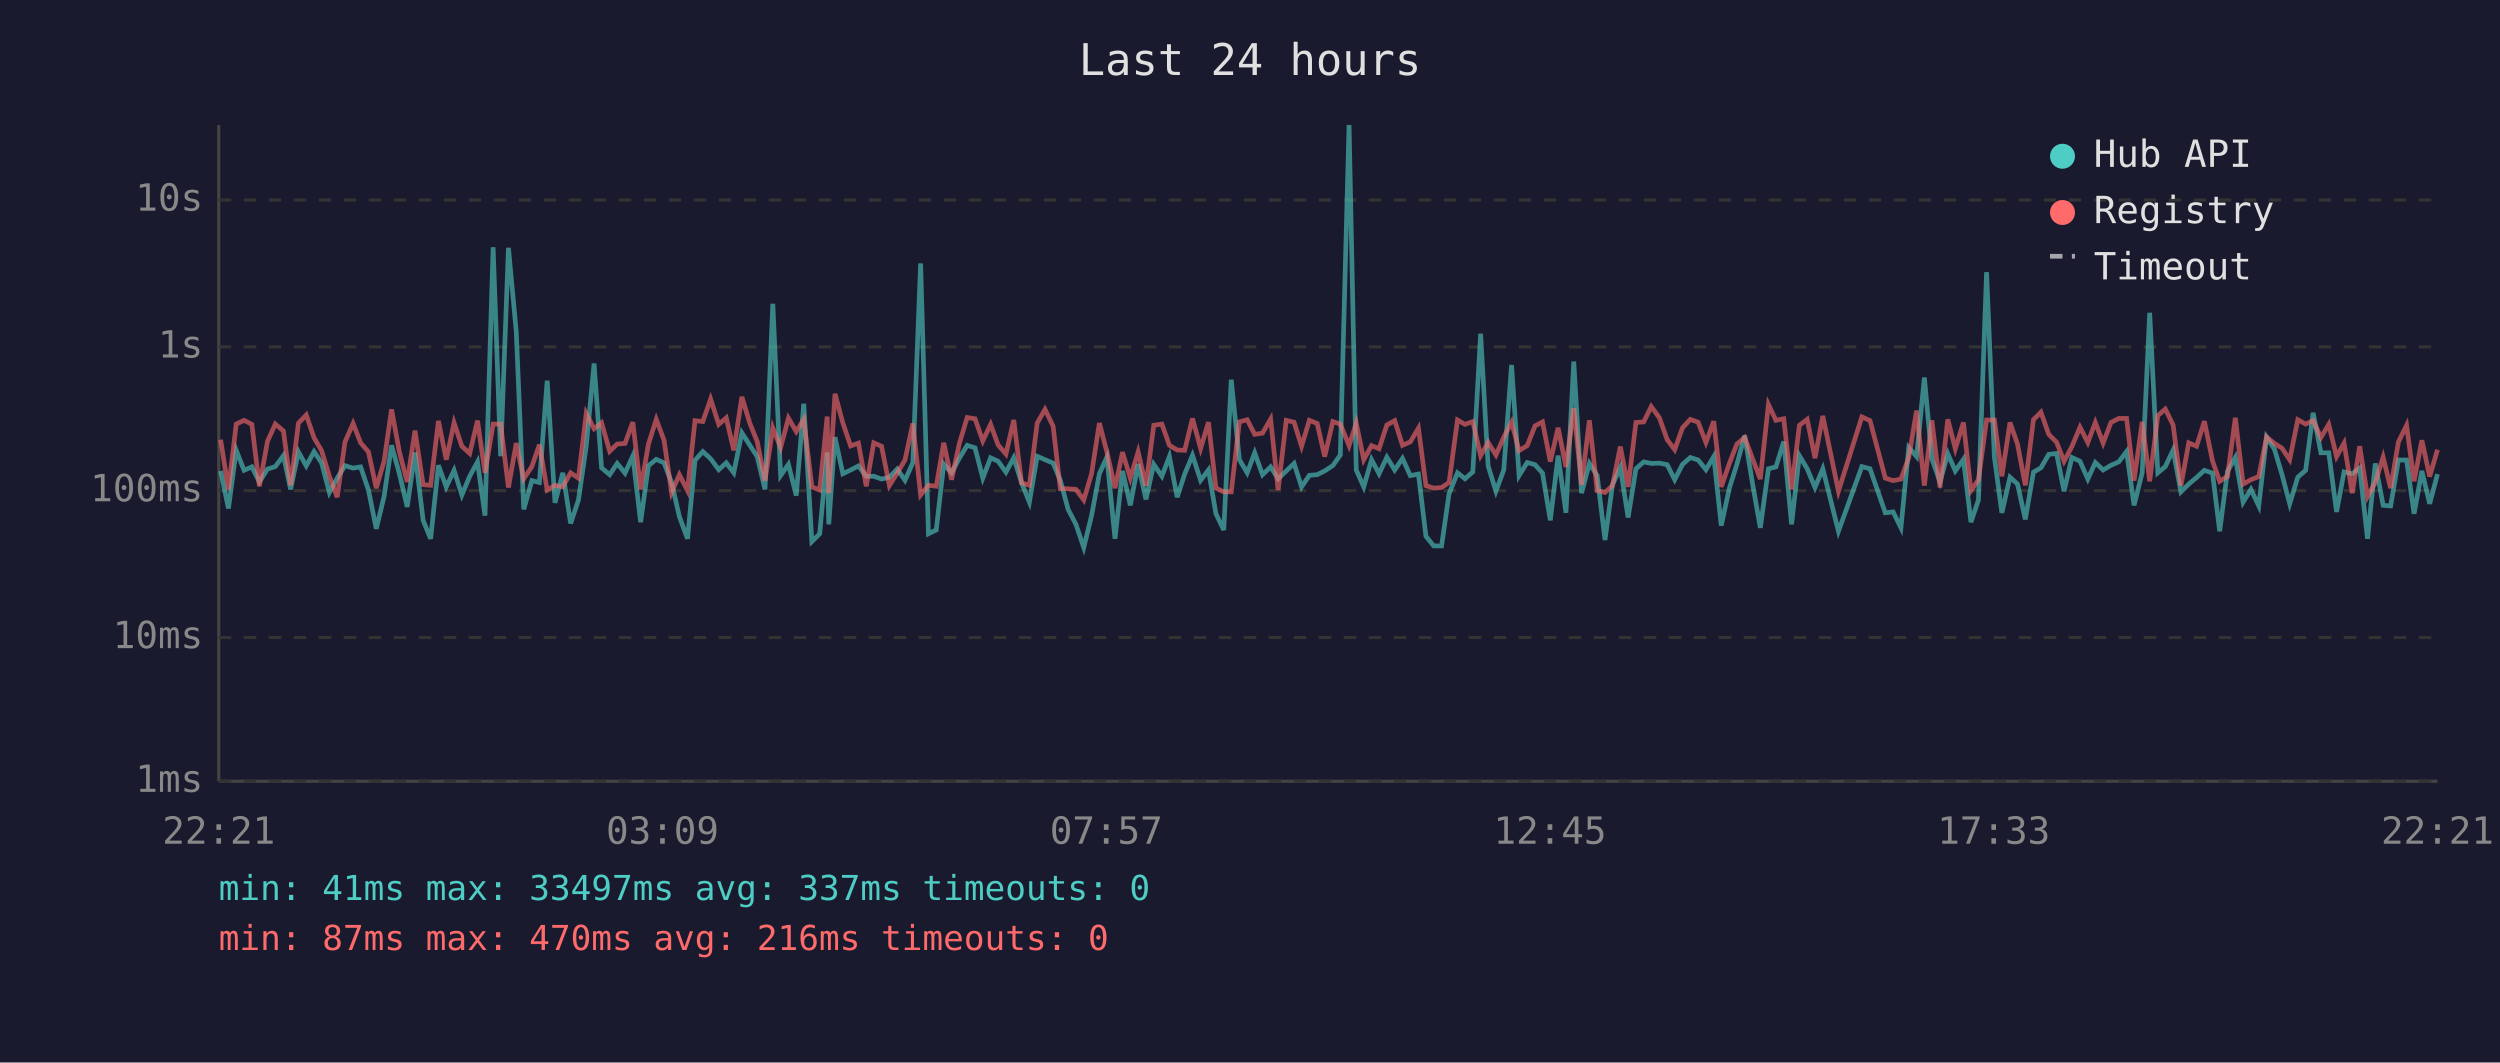
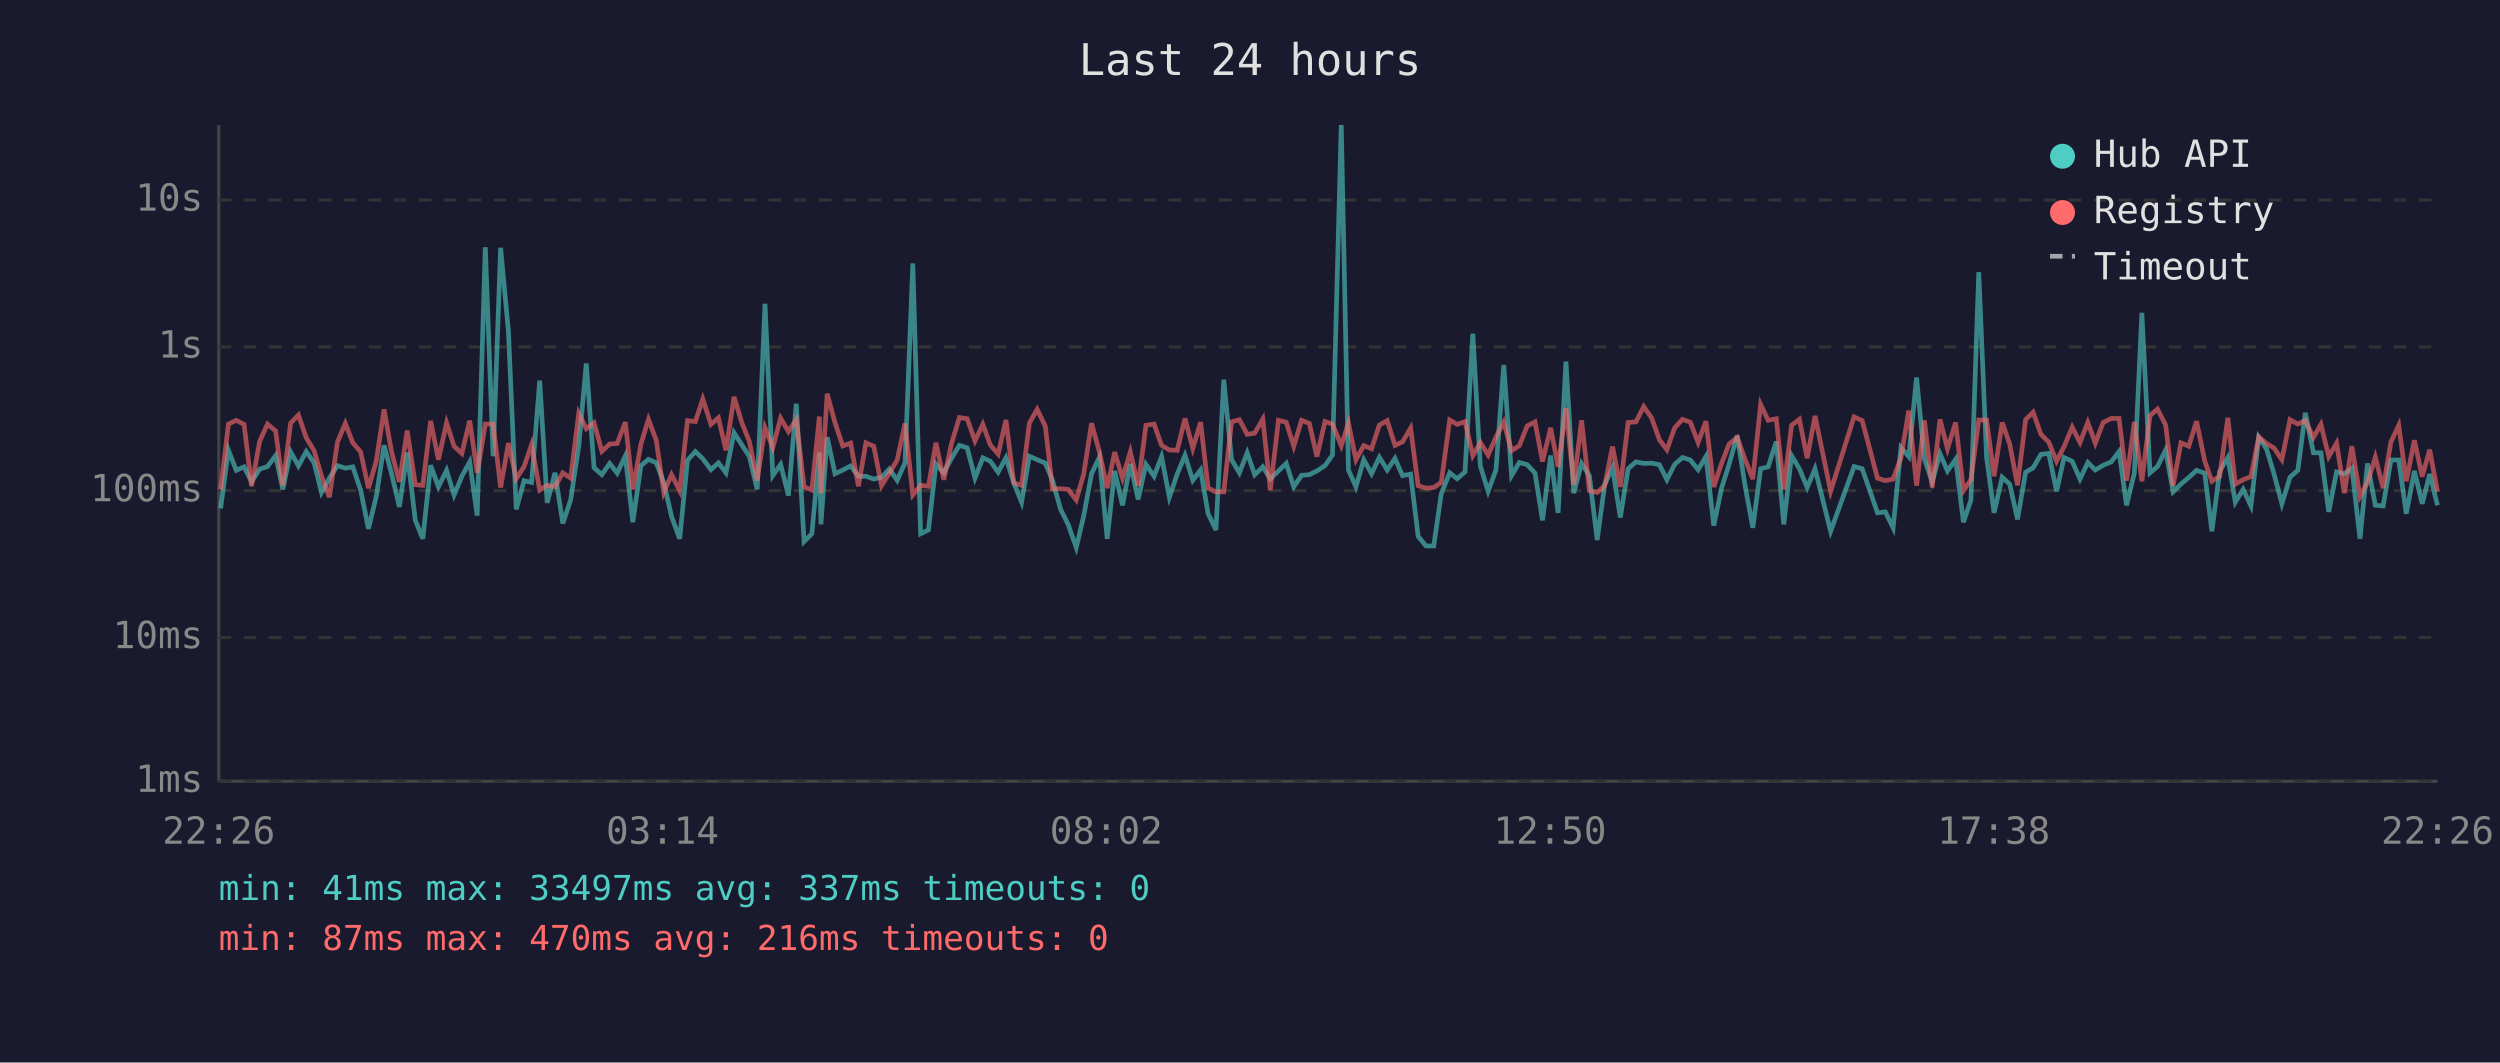
<svg xmlns="http://www.w3.org/2000/svg" viewBox="0 0 800 340" font-family="monospace" font-size="12">
  <rect width="800" height="340" fill="#1a1a2e" />
  <text x="400" y="24" fill="#e0e0e0" font-size="14" text-anchor="middle">Last 24 hours</text>
  <line x1="70" y1="40" x2="70" y2="250" stroke="#444" stroke-width="1" />
  <line x1="70" y1="250" x2="780" y2="250" stroke="#444" stroke-width="1" />
  <line x1="70" y1="250" x2="780" y2="250" stroke="#333" stroke-width="1" stroke-dasharray="4" />
  <text x="65" y="250" fill="#888" text-anchor="end" dominant-baseline="middle">1ms</text>
  <line x1="70" y1="204" x2="780" y2="204" stroke="#333" stroke-width="1" stroke-dasharray="4" />
  <text x="65" y="204" fill="#888" text-anchor="end" dominant-baseline="middle">10ms</text>
  <line x1="70" y1="157" x2="780" y2="157" stroke="#333" stroke-width="1" stroke-dasharray="4" />
  <text x="65" y="157" fill="#888" text-anchor="end" dominant-baseline="middle">100ms</text>
  <line x1="70" y1="111" x2="780" y2="111" stroke="#333" stroke-width="1" stroke-dasharray="4" />
  <text x="65" y="111" fill="#888" text-anchor="end" dominant-baseline="middle">1s</text>
  <line x1="70" y1="64" x2="780" y2="64" stroke="#333" stroke-width="1" stroke-dasharray="4" />
  <text x="65" y="64" fill="#888" text-anchor="end" dominant-baseline="middle">10s</text>
-   <text x="70" y="270" fill="#888" text-anchor="middle">22:21</text>
-   <text x="212" y="270" fill="#888" text-anchor="middle">03:09</text>
-   <text x="354" y="270" fill="#888" text-anchor="middle">07:57</text>
-   <text x="496" y="270" fill="#888" text-anchor="middle">12:45</text>
-   <text x="638" y="270" fill="#888" text-anchor="middle">17:33</text>
-   <text x="780" y="270" fill="#888" text-anchor="middle">22:21</text>
-   <polyline points="70.6,150.7 73.1,162.7 75.6,144.1 78.1,150.5 80.6,149.4 83.0,154.2 85.6,150.1 88.1,149.3 90.7,145.8 93.0,156.6 95.5,144.6 98.0,149.1 100.5,144.5 102.9,148.1 105.4,157.6 107.9,153.0 110.4,149.0 113.0,149.8 115.4,149.4 117.9,156.8 120.4,169.2 122.9,158.9 125.3,142.5 127.8,151.6 130.3,162.2 132.8,144.8 135.4,166.5 137.8,172.4 140.3,148.9 142.8,155.8 145.3,150.5 147.8,158.4 150.3,152.4 152.8,147.8 155.2,165.0 157.8,79.1 160.2,146.0 162.7,79.3 165.2,106.1 167.6,163.0 170.2,153.8 172.6,154.4 175.1,121.8 177.6,160.9 180.1,151.3 182.6,167.5 185.1,160.0 187.6,142.8 190.1,116.3 192.5,149.7 195.1,151.9 197.5,148.3 200.0,151.4 202.5,145.9 205.0,167.1 207.5,149.0 210.0,147.0 212.5,148.1 214.9,154.4 217.4,165.3 220.0,172.4 222.4,147.3 224.9,144.5 227.4,146.8 230.0,150.3 232.4,148.1 234.8,151.3 237.4,138.5 239.9,142.4 242.3,146.1 244.8,156.6 247.3,97.2 249.8,152.2 252.3,148.6 254.8,158.6 257.2,129.2 259.8,173.3 262.3,170.8 264.7,144.8 265.2,167.8 267.2,139.9 269.7,151.6 272.2,150.4 274.7,149.1 277.2,152.4 279.6,152.4 282.1,153.3 284.6,152.7 287.1,150.1 289.6,153.7 292.1,148.1 294.6,84.3 297.1,170.8 299.6,169.6 302.0,148.5 304.5,151.3 307.0,146.6 309.5,142.5 312.0,143.3 314.5,153.0 317.0,146.5 319.4,147.6 321.9,151.1 324.4,146.5 326.9,154.5 329.4,160.7 331.9,146.0 334.4,147.1 337.0,148.2 339.3,153.7 341.8,163.0 344.3,167.8 346.8,175.2 349.3,165.0 351.8,151.6 354.2,146.3 356.8,172.4 359.2,150.7 361.7,161.7 364.2,148.5 366.7,159.8 369.2,148.6 371.8,152.4 374.2,146.1 376.7,159.1 379.1,151.7 381.6,145.7 384.2,153.7 386.7,150.4 389.1,164.4 391.6,169.6 394.0,121.5 396.6,147.1 399.1,151.3 401.5,144.9 404.0,151.9 406.6,149.4 409.0,153.2 411.6,150.7 414.1,148.3 416.5,155.8 419.0,152.1 421.5,151.9 423.9,150.7 426.5,149.0 428.9,145.6 431.7,40.0 434.0,150.4 436.4,155.8 438.9,147.1 441.3,151.6 443.8,146.3 446.3,150.4 448.8,146.7 451.3,152.2 453.9,151.7 456.3,171.6 458.8,174.7 461.3,174.7 463.7,158.0 466.4,151.3 468.8,153.2 471.3,151.0 473.8,106.8 476.2,149.1 478.7,157.2 481.2,150.4 483.7,116.8 486.1,152.2 488.7,148.0 491.2,148.7 493.6,151.4 496.1,166.5 498.6,145.8 501.1,164.1 503.6,115.7 506.1,157.8 508.6,148.3 511.1,152.2 513.6,172.8 516.0,155.1 518.5,149.6 521.0,165.6 523.5,150.0 526.0,147.8 528.4,148.3 531.0,148.2 533.5,148.7 535.9,153.5 538.4,148.6 540.9,146.4 543.4,147.2 545.9,150.3 548.4,146.1 550.8,168.2 553.4,156.2 555.8,148.6 558.3,139.4 560.9,155.3 563.3,168.9 565.9,150.0 568.3,149.4 570.8,141.3 573.3,167.8 575.8,145.8 578.3,150.0 580.8,156.0 583.3,150.0 588.3,170.0 595.8,149.3 598.4,150.0 603.3,164.1 605.8,163.8 608.3,168.9 610.8,143.2 613.3,146.1 615.8,120.8 618.2,146.8 620.8,154.2 623.3,145.2 625.7,150.7 628.3,147.0 630.7,167.1 633.1,160.0 635.7,87.1 638.2,146.3 640.6,164.1 643.2,152.7 645.6,154.9 648.1,166.2 650.7,151.1 653.1,149.7 655.6,145.4 658.1,145.1 660.5,157.2 663.0,146.4 665.6,147.6 668.1,153.3 670.5,148.0 673.0,150.4 675.5,148.9 678.0,147.8 680.5,144.5 682.9,161.7 685.5,151.3 687.9,100.1 690.5,151.3 692.9,149.3 695.4,144.0 697.9,157.4 700.4,154.9 702.9,152.8 705.4,150.5 708.0,151.4 710.3,170.0 712.8,150.8 715.3,146.4 717.8,160.7 720.3,156.6 722.8,161.9 725.3,139.9 727.8,143.7 730.2,151.7 732.7,161.2 735.3,152.7 737.8,150.5 740.2,132.1 742.7,144.9 745.2,144.9 747.7,163.8 750.1,151.0 752.7,151.6 755.1,149.8 757.6,172.4 760.1,148.3 762.6,161.7 765.0,161.9 767.5,147.2 770.1,147.2 772.5,164.4 775.0,150.7 777.5,161.2 780.0,151.7" fill="none" stroke="#4ecdc4" stroke-width="1.5" opacity="0.6" />
-   <polyline points="70.6,140.7 73.1,156.6 75.6,135.7 78.1,134.5 80.6,135.8 83.0,155.6 85.6,141.2 88.1,135.7 90.7,137.9 93.0,155.3 95.5,135.4 98.0,132.8 100.5,140.1 102.9,144.2 105.4,152.4 107.9,159.1 110.4,141.4 113.0,135.5 115.4,141.7 117.9,144.6 120.4,156.2 122.9,147.6 125.3,131.0 127.8,144.6 130.3,154.2 132.8,137.8 135.4,155.1 137.8,155.3 140.3,134.7 142.8,147.1 145.3,135.3 147.8,142.8 150.3,145.1 152.8,134.6 155.2,151.3 157.8,135.7 160.2,135.7 162.7,156.0 165.2,141.8 167.6,153.2 170.2,149.3 172.6,142.3 175.1,156.8 177.6,155.3 180.1,155.8 182.6,151.3 185.1,153.0 187.6,132.3 190.1,137.2 192.5,135.3 195.1,144.4 197.5,142.1 200.0,141.9 202.5,135.1 205.0,156.6 207.5,142.1 210.0,134.2 212.5,140.9 214.9,157.6 217.4,151.9 220.0,157.0 222.4,134.6 224.9,134.9 227.4,127.7 230.0,135.8 232.4,133.7 234.8,144.1 237.4,127.0 239.9,135.3 242.3,141.3 244.8,153.8 247.3,136.9 249.8,143.2 252.3,133.8 254.8,138.1 257.2,134.2 259.8,155.8 262.3,156.8 264.7,133.3 265.2,157.8 267.2,126.0 269.7,135.3 272.2,142.7 274.7,141.8 277.2,155.6 279.6,141.7 282.1,142.8 284.6,155.4 287.1,151.4 289.6,147.2 292.1,135.5 294.6,158.4 297.1,155.3 299.6,155.6 302.0,141.7 304.5,153.5 307.0,141.9 309.5,133.6 312.0,134.0 314.5,141.1 317.0,135.8 319.4,142.4 321.9,145.3 324.4,134.4 326.9,154.5 329.4,155.3 331.9,135.4 334.4,131.0 337.0,136.4 339.3,156.4 341.8,156.4 344.3,156.6 346.8,160.0 349.3,151.6 351.8,135.4 354.2,144.6 356.8,156.2 359.2,144.7 361.7,153.0 364.2,144.6 366.7,155.4 369.2,136.1 371.8,135.7 374.2,142.5 376.7,144.0 379.1,144.1 381.6,133.9 384.2,143.5 386.7,135.1 389.1,156.2 391.6,157.4 394.0,157.4 396.6,135.0 399.1,134.3 401.5,139.0 404.0,138.6 406.6,134.1 409.0,156.8 411.6,134.5 414.1,135.1 416.5,142.8 419.0,134.5 421.5,135.5 423.9,146.1 426.5,134.9 428.9,135.7 431.7,142.6 434.0,135.4 436.4,147.1 438.9,142.6 441.3,143.6 443.8,136.0 446.3,134.6 448.8,142.5 451.3,141.4 453.9,137.0 456.3,155.4 458.8,156.2 461.3,156.0 463.7,154.4 466.4,134.4 468.8,135.8 471.3,134.9 473.8,145.8 476.2,141.6 478.7,145.6 481.2,139.9 483.7,135.1 486.1,144.2 488.7,142.6 491.2,136.3 493.6,135.0 496.1,147.7 498.6,136.9 501.1,149.4 503.6,130.6 506.1,155.1 508.6,134.5 511.1,157.0 513.6,157.6 516.0,155.4 518.5,142.9 521.0,155.8 523.5,135.2 526.0,135.0 528.4,130.1 531.0,133.7 533.5,140.7 535.9,143.9 538.4,136.9 540.9,134.2 543.4,135.1 545.9,141.6 548.4,134.8 550.8,155.8 553.4,148.3 555.8,142.1 558.3,140.0 560.9,147.0 563.3,153.3 565.9,129.4 568.3,134.5 570.8,134.0 573.3,156.6 575.8,136.1 578.3,134.2 580.8,146.6 583.3,133.1 588.3,157.2 595.8,133.4 598.4,134.6 603.3,153.0 605.8,153.8 608.3,153.3 610.8,146.5 613.3,131.4 615.8,155.4 618.2,134.5 620.8,156.0 623.3,134.2 625.7,143.6 628.3,135.2 630.7,157.0 633.1,153.5 635.7,134.4 638.2,134.4 640.6,152.4 643.2,135.2 645.6,142.1 648.1,155.3 650.7,134.3 653.1,131.9 655.6,139.0 658.1,141.5 660.5,147.6 663.0,142.9 665.6,136.7 668.1,141.6 670.5,135.2 673.0,141.8 675.5,135.2 678.0,133.9 680.5,133.9 682.9,153.8 685.5,135.0 687.9,154.0 690.5,133.0 692.9,130.9 695.4,136.0 697.9,155.4 700.4,141.7 702.9,142.8 705.4,134.8 708.0,147.5 710.3,154.0 712.8,152.4 715.3,133.7 717.8,154.9 720.3,153.5 722.8,152.5 725.3,139.8 727.8,141.9 730.2,143.4 732.7,147.1 735.3,134.3 737.8,135.7 740.2,134.6 742.7,140.0 745.2,135.8 747.7,146.1 750.1,141.8 752.7,157.8 755.1,142.8 757.6,158.9 760.1,154.4 762.6,146.3 765.0,156.2 767.5,141.4 770.1,136.1 772.5,154.0 775.0,140.9 777.5,152.5 780.0,143.9" fill="none" stroke="#ff6b6b" stroke-width="1.5" opacity="0.6" />
+   <text x="70" y="270" fill="#888" text-anchor="middle">22:26</text>
+   <text x="212" y="270" fill="#888" text-anchor="middle">03:14</text>
+   <text x="354" y="270" fill="#888" text-anchor="middle">08:02</text>
+   <text x="496" y="270" fill="#888" text-anchor="middle">12:50</text>
+   <text x="638" y="270" fill="#888" text-anchor="middle">17:38</text>
+   <text x="780" y="270" fill="#888" text-anchor="middle">22:26</text>
+   <polyline points="70.6,162.7 73.1,144.1 75.6,150.5 78.1,149.4 80.5,154.2 83.1,150.1 85.6,149.3 88.2,145.8 90.5,156.6 93.0,144.6 95.5,149.1 98.0,144.5 100.5,148.1 102.9,157.6 105.4,153.0 108.0,149.0 110.5,149.8 112.9,149.4 115.4,156.8 117.9,169.2 120.4,158.9 122.9,142.5 125.3,151.6 127.8,162.2 130.3,144.8 132.9,166.5 135.3,172.4 137.8,148.9 140.3,155.8 142.9,150.5 145.3,158.4 147.8,152.4 150.3,147.8 152.7,165.0 155.3,79.1 157.8,146.0 160.2,79.3 162.7,106.1 165.2,163.0 167.7,153.8 170.1,154.4 172.7,121.8 175.1,160.9 177.6,151.3 180.1,167.5 182.6,160.0 185.2,142.8 187.6,116.3 190.1,149.7 192.6,151.9 195.1,148.3 197.5,151.4 200.1,145.9 202.5,167.1 205.1,149.0 207.5,147.0 210.0,148.1 212.4,154.4 214.9,165.3 217.5,172.4 220.0,147.3 222.5,144.5 224.9,146.8 227.5,150.3 229.9,148.1 232.3,151.3 234.9,138.5 237.4,142.4 239.8,146.1 242.3,156.6 244.8,97.2 247.3,152.2 249.8,148.6 252.3,158.6 254.8,129.2 257.3,173.3 259.8,170.8 262.2,144.8 262.7,167.8 264.7,139.9 267.2,151.6 269.7,150.4 272.2,149.1 274.7,152.4 277.1,152.4 279.6,153.3 282.1,152.7 284.6,150.1 287.1,153.7 289.6,148.1 292.1,84.3 294.6,170.8 297.1,169.6 299.5,148.5 302.0,151.3 304.5,146.6 307.0,142.5 309.5,143.3 312.0,153.0 314.5,146.5 316.9,147.6 319.4,151.1 321.9,146.5 324.4,154.5 326.9,160.7 329.4,146.0 331.9,147.1 334.5,148.2 336.8,153.7 339.4,163.0 341.8,167.8 344.4,175.2 346.8,165.0 349.3,151.6 351.8,146.3 354.3,172.4 356.7,150.7 359.2,161.7 361.7,148.5 364.2,159.8 366.7,148.6 369.3,152.4 371.7,146.1 374.2,159.1 376.7,151.7 379.2,145.7 381.7,153.7 384.2,150.4 386.6,164.4 389.1,169.6 391.6,121.5 394.1,147.1 396.6,151.3 399.1,144.9 401.5,151.9 404.1,149.4 406.5,153.2 409.1,150.7 411.6,148.3 414.0,155.8 416.5,152.1 419.0,151.9 421.4,150.7 424.0,149.0 426.4,145.6 429.2,40.0 431.5,150.4 433.9,155.8 436.4,147.1 438.9,151.6 441.4,146.3 443.9,150.4 446.4,146.7 448.8,152.2 451.4,151.7 453.8,171.6 456.3,174.7 458.8,174.7 461.2,158.0 463.9,151.3 466.3,153.2 468.8,151.0 471.3,106.8 473.7,149.1 476.2,157.2 478.7,150.4 481.2,116.8 483.7,152.2 486.2,148.0 488.7,148.7 491.2,151.4 493.6,166.5 496.2,145.8 498.6,164.1 501.1,115.7 503.6,157.8 506.1,148.3 508.6,152.2 511.1,172.8 513.5,155.1 516.0,149.6 518.5,165.6 521.0,150.0 523.5,147.8 526.0,148.3 528.5,148.2 531.0,148.7 533.4,153.5 535.9,148.6 538.4,146.4 540.9,147.2 543.4,150.3 545.9,146.1 548.4,168.2 550.9,156.2 553.3,148.6 555.9,139.4 558.4,155.3 560.9,168.9 563.4,150.0 565.8,149.4 568.4,141.3 570.8,167.8 573.3,145.8 575.8,150.0 578.3,156.0 580.8,150.0 585.8,170.0 593.3,149.3 595.9,150.0 600.8,164.1 603.3,163.8 605.8,168.9 608.3,143.2 610.8,146.1 613.3,120.8 615.8,146.8 618.3,154.2 620.8,145.2 623.2,150.7 625.8,147.0 628.3,167.1 630.7,160.0 633.2,87.1 635.7,146.3 638.1,164.1 640.7,152.7 643.1,154.9 645.6,166.2 648.2,151.1 650.6,149.7 653.1,145.4 655.6,145.1 658.1,157.2 660.5,146.4 663.1,147.6 665.6,153.3 668.1,148.0 670.5,150.4 673.0,148.9 675.6,147.8 678.1,144.5 680.5,161.7 683.0,151.3 685.4,100.1 688.0,151.3 690.4,149.3 693.0,144.0 695.4,157.4 697.9,154.9 700.4,152.8 702.9,150.5 705.5,151.4 707.8,170.0 710.3,150.8 712.9,146.4 715.3,160.7 717.8,156.6 720.3,161.9 722.8,139.9 725.3,143.7 727.7,151.7 730.2,161.2 732.8,152.7 735.3,150.5 737.7,132.1 740.3,144.9 742.7,144.9 745.2,163.8 747.7,151.0 750.2,151.6 752.6,149.8 755.2,172.4 757.6,148.3 760.1,161.7 762.6,161.9 765.1,147.2 767.6,147.2 770.0,164.4 772.6,150.7 775.1,161.2 777.5,151.7 780.0,161.7" fill="none" stroke="#4ecdc4" stroke-width="1.5" opacity="0.6" />
+   <polyline points="70.6,156.6 73.1,135.7 75.6,134.5 78.1,135.8 80.5,155.6 83.1,141.2 85.6,135.7 88.2,137.9 90.5,155.3 93.0,135.4 95.5,132.8 98.0,140.1 100.5,144.2 102.9,152.4 105.4,159.1 108.0,141.4 110.5,135.5 112.9,141.7 115.4,144.6 117.9,156.2 120.4,147.6 122.9,131.0 125.3,144.6 127.8,154.2 130.3,137.8 132.9,155.1 135.3,155.3 137.8,134.7 140.3,147.1 142.9,135.3 145.3,142.8 147.8,145.1 150.3,134.6 152.7,151.3 155.3,135.7 157.8,135.7 160.2,156.0 162.7,141.8 165.2,153.2 167.7,149.3 170.1,142.3 172.7,156.8 175.1,155.3 177.6,155.8 180.1,151.3 182.6,153.0 185.2,132.3 187.6,137.2 190.1,135.3 192.6,144.4 195.1,142.1 197.5,141.9 200.1,135.1 202.5,156.6 205.1,142.1 207.5,134.2 210.0,140.9 212.4,157.6 214.9,151.9 217.5,157.0 220.0,134.6 222.5,134.9 224.9,127.7 227.5,135.8 229.9,133.7 232.3,144.1 234.9,127.0 237.4,135.3 239.8,141.3 242.3,153.8 244.8,136.9 247.3,143.2 249.8,133.8 252.3,138.1 254.8,134.2 257.3,155.8 259.8,156.8 262.2,133.3 262.7,157.8 264.7,126.0 267.2,135.3 269.7,142.7 272.2,141.8 274.7,155.6 277.1,141.7 279.6,142.8 282.1,155.4 284.6,151.4 287.1,147.2 289.6,135.5 292.1,158.4 294.6,155.3 297.1,155.6 299.5,141.7 302.0,153.5 304.5,141.9 307.0,133.6 309.5,134.0 312.0,141.1 314.5,135.8 316.9,142.4 319.4,145.3 321.9,134.4 324.4,154.5 326.9,155.3 329.4,135.4 331.9,131.0 334.5,136.4 336.8,156.4 339.4,156.4 341.8,156.6 344.4,160.0 346.8,151.6 349.3,135.4 351.8,144.6 354.3,156.2 356.7,144.7 359.2,153.0 361.7,144.6 364.2,155.4 366.7,136.1 369.3,135.7 371.7,142.5 374.2,144.0 376.7,144.1 379.2,133.9 381.7,143.5 384.2,135.1 386.6,156.2 389.1,157.4 391.6,157.4 394.1,135.0 396.6,134.3 399.1,139.0 401.5,138.6 404.1,134.1 406.5,156.8 409.1,134.5 411.6,135.1 414.0,142.8 416.5,134.5 419.0,135.5 421.4,146.1 424.0,134.9 426.4,135.7 429.2,142.6 431.5,135.4 433.9,147.1 436.4,142.6 438.9,143.6 441.4,136.0 443.9,134.6 446.4,142.5 448.8,141.4 451.4,137.0 453.8,155.4 456.3,156.2 458.8,156.0 461.2,154.4 463.9,134.4 466.3,135.8 468.8,134.9 471.3,145.8 473.7,141.6 476.2,145.6 478.7,139.9 481.2,135.1 483.7,144.2 486.2,142.6 488.7,136.3 491.2,135.0 493.6,147.7 496.2,136.9 498.6,149.4 501.1,130.6 503.6,155.1 506.1,134.5 508.6,157.0 511.1,157.6 513.5,155.4 516.0,142.9 518.5,155.8 521.0,135.2 523.5,135.0 526.0,130.1 528.5,133.7 531.0,140.7 533.4,143.9 535.9,136.9 538.4,134.2 540.9,135.1 543.4,141.6 545.9,134.8 548.4,155.8 550.9,148.3 553.3,142.1 555.9,140.0 558.4,147.0 560.9,153.3 563.4,129.4 565.8,134.5 568.4,134.0 570.8,156.6 573.3,136.1 575.8,134.2 578.3,146.6 580.8,133.1 585.8,157.2 593.3,133.4 595.9,134.6 600.8,153.0 603.3,153.8 605.8,153.3 608.3,146.5 610.8,131.4 613.3,155.4 615.8,134.5 618.3,156.0 620.8,134.2 623.2,143.6 625.8,135.2 628.3,157.0 630.7,153.5 633.2,134.4 635.7,134.4 638.1,152.4 640.7,135.2 643.1,142.1 645.6,155.3 648.2,134.3 650.6,131.9 653.1,139.0 655.6,141.5 658.1,147.6 660.5,142.9 663.1,136.7 665.6,141.6 668.1,135.2 670.5,141.8 673.0,135.2 675.6,133.9 678.1,133.9 680.5,153.8 683.0,135.0 685.4,154.0 688.0,133.0 690.4,130.9 693.0,136.0 695.4,155.4 697.9,141.7 700.4,142.8 702.9,134.8 705.5,147.5 707.8,154.0 710.3,152.4 712.9,133.7 715.3,154.9 717.8,153.5 720.3,152.5 722.8,139.8 725.3,141.9 727.7,143.4 730.2,147.1 732.8,134.3 735.3,135.7 737.7,134.6 740.3,140.0 742.7,135.8 745.2,146.1 747.7,141.8 750.2,157.8 752.6,142.8 755.2,158.9 757.6,154.4 760.1,146.3 762.6,156.2 765.1,141.4 767.6,136.1 770.0,154.0 772.6,140.9 775.1,152.5 777.5,143.9 780.0,157.4" fill="none" stroke="#ff6b6b" stroke-width="1.5" opacity="0.6" />
  <circle cx="660" cy="50" r="4" fill="#4ecdc4" />
  <text x="670" y="50" fill="#e0e0e0" dominant-baseline="middle">Hub API</text>
  <circle cx="660" cy="68" r="4" fill="#ff6b6b" />
  <text x="670" y="68" fill="#e0e0e0" dominant-baseline="middle">Registry</text>
  <line x1="656" y1="82" x2="664" y2="82" stroke="#e0e0e0" stroke-width="1.5" stroke-dasharray="4,3" opacity="0.7" />
  <text x="670" y="86" fill="#e0e0e0" dominant-baseline="middle">Timeout</text>
  <text x="70" y="288" fill="#4ecdc4" font-size="11">min: 41ms  max: 33497ms  avg: 337ms  timeouts: 0</text>
  <text x="70" y="304" fill="#ff6b6b" font-size="11">min: 87ms  max: 470ms  avg: 216ms  timeouts: 0</text>
</svg>
